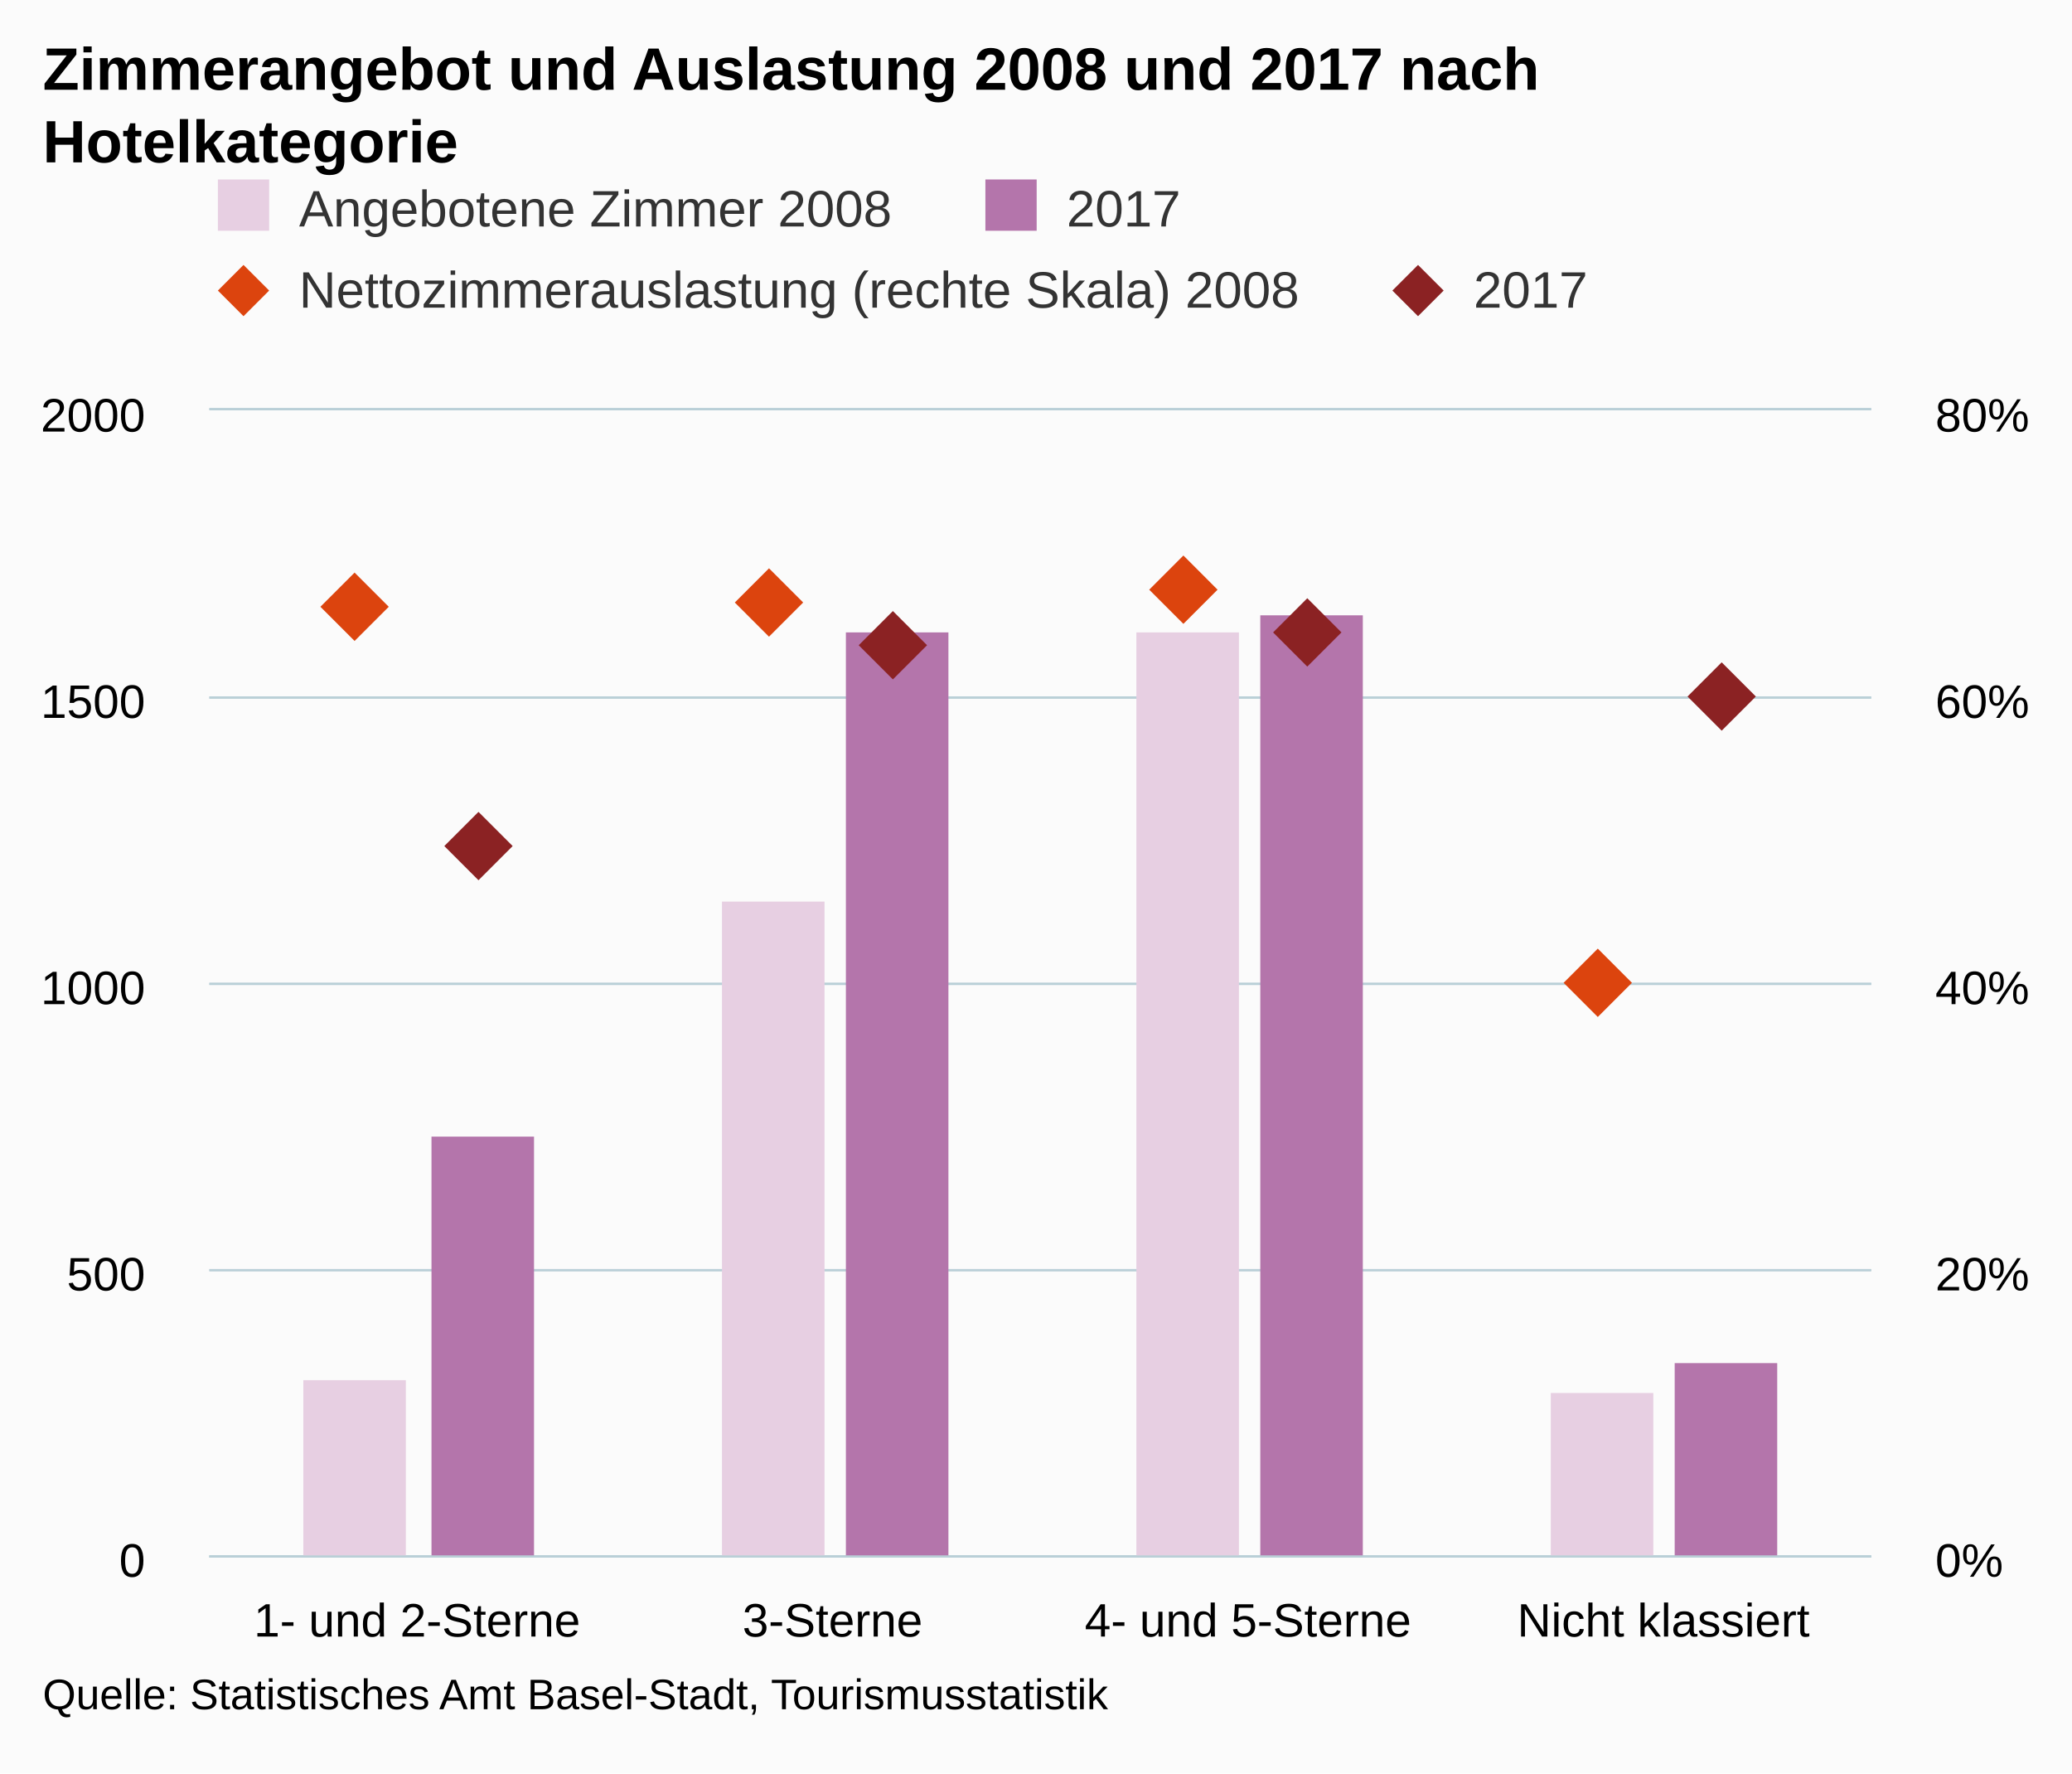
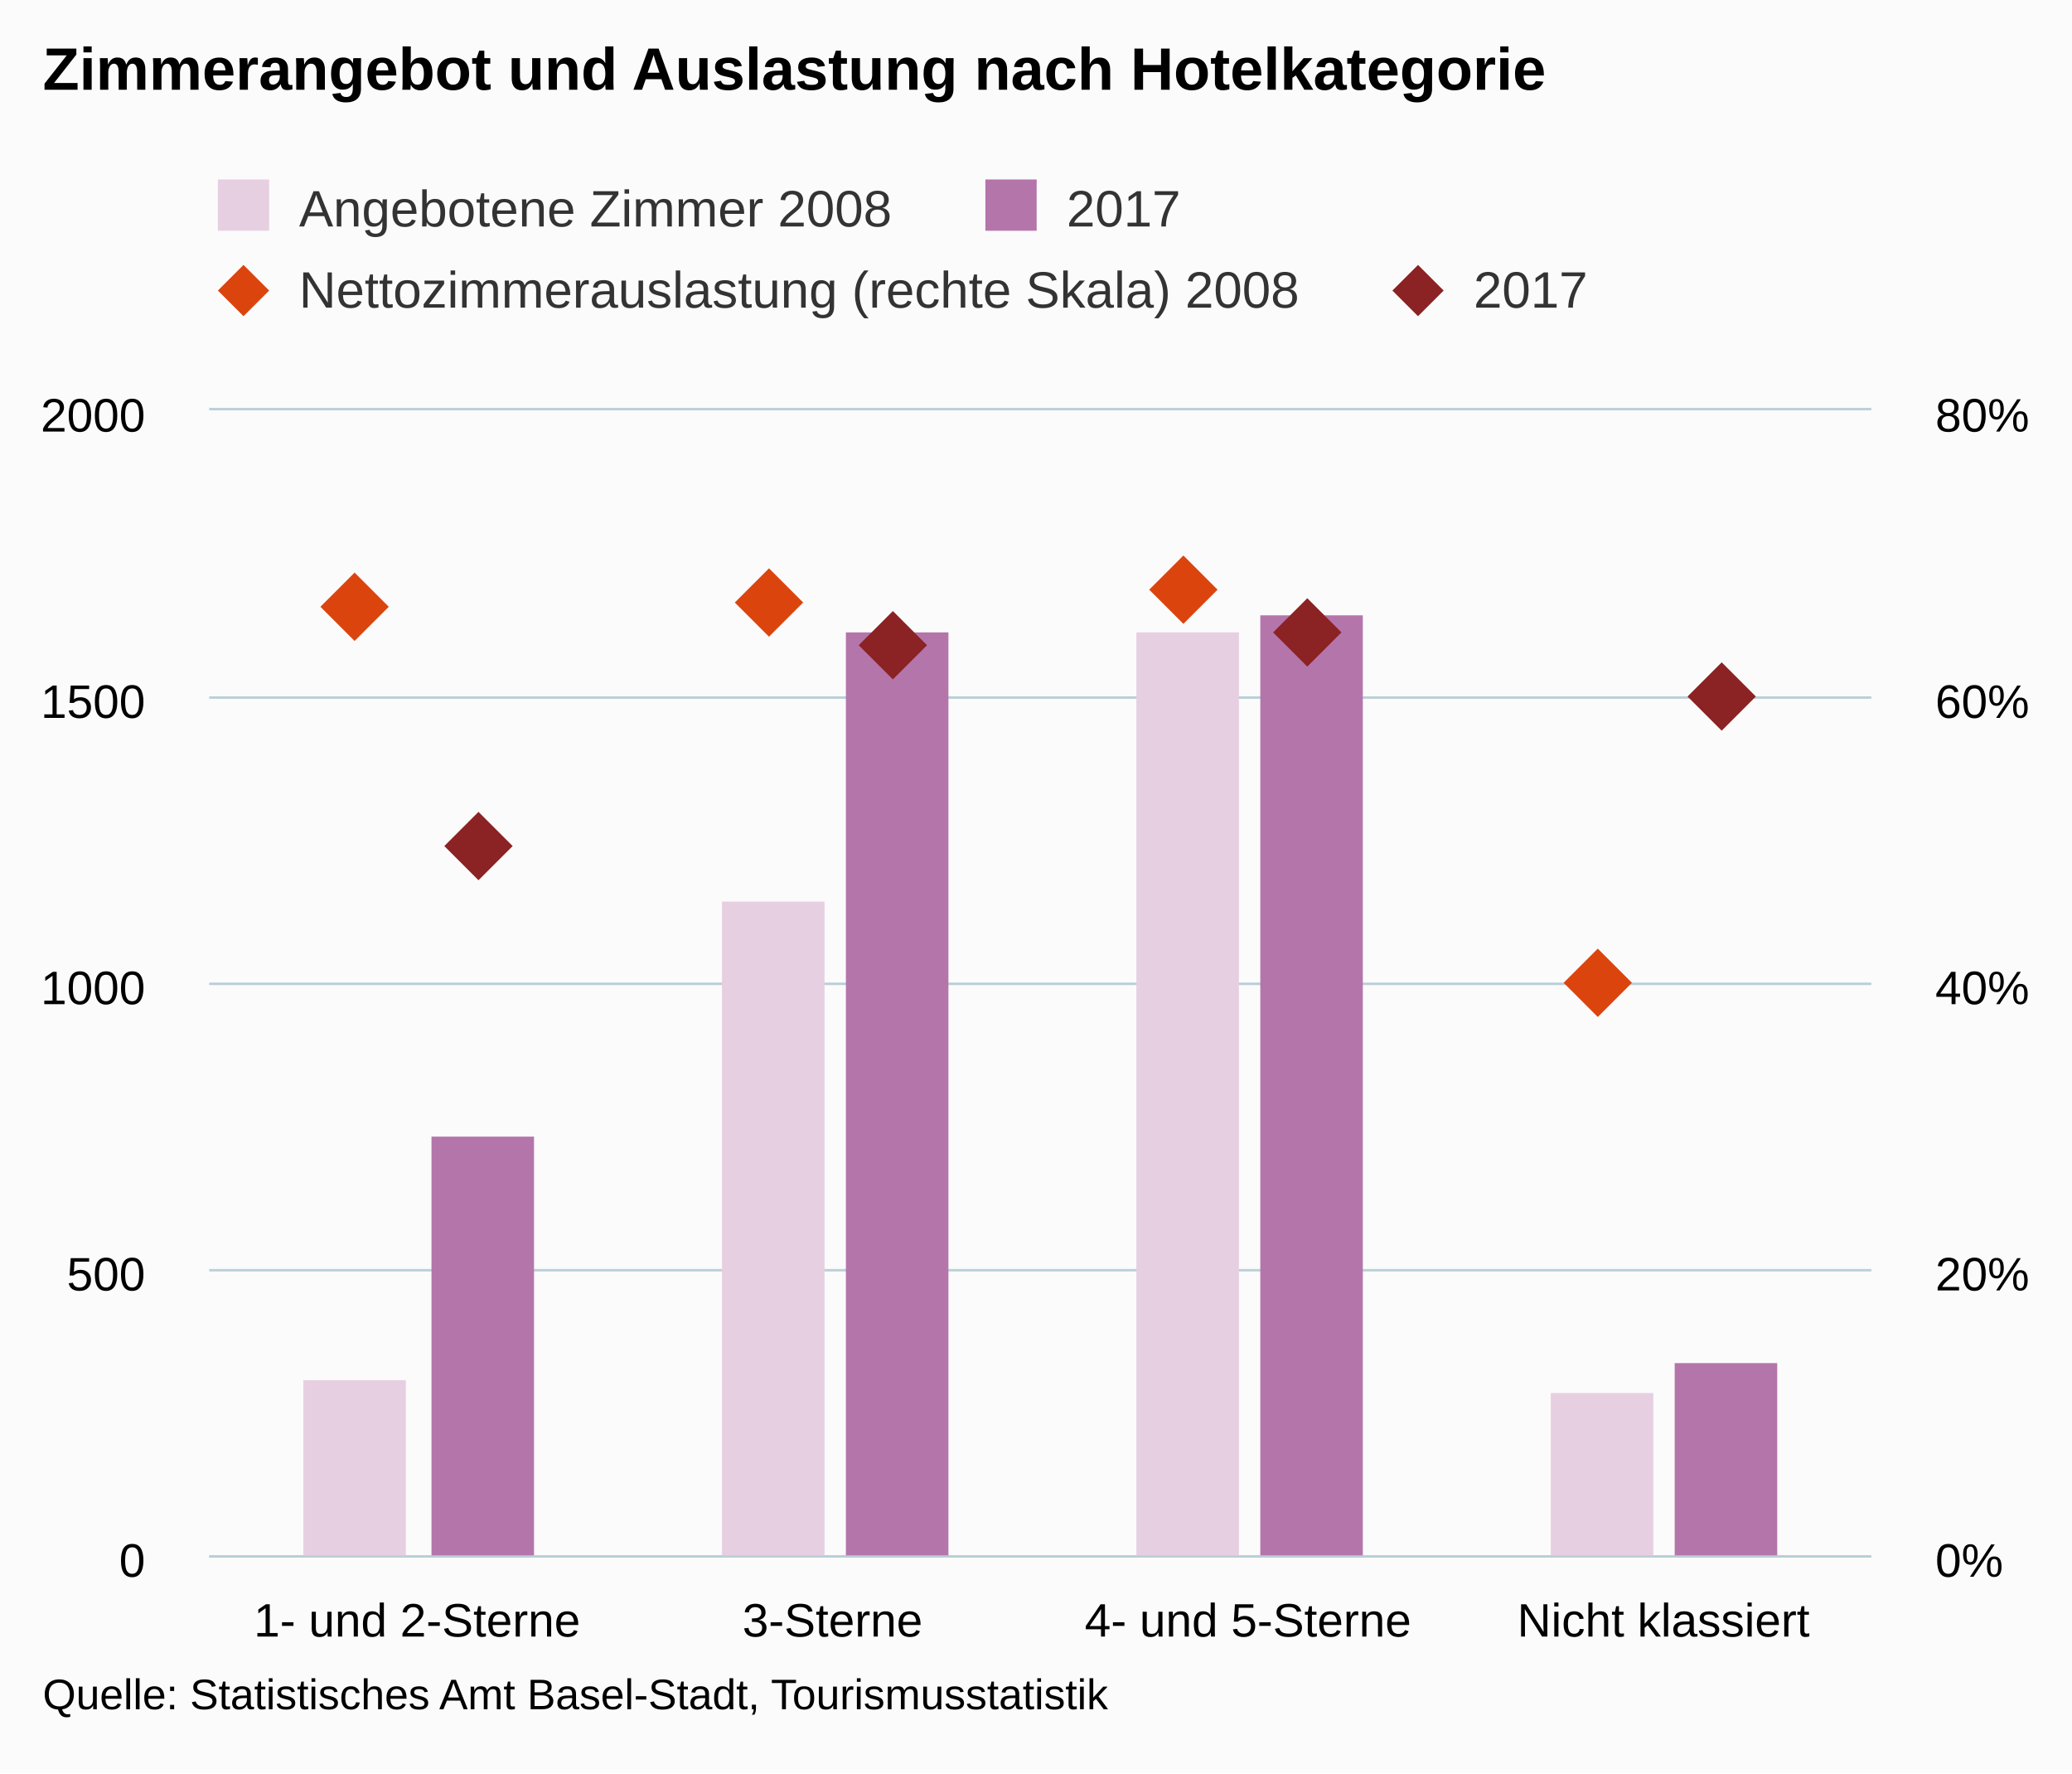
<svg xmlns="http://www.w3.org/2000/svg" version="1.1" class="highcharts-root" style="font-family:arial;font-size:12px;" viewBox="0 0 485 415">
  <defs>
    <clipPath>
      <rect x="0" y="0" width="389" height="268" fill="none" />
    </clipPath>
    <clipPath id="a">
      <rect x="0" y="0" width="389" height="268" fill="none" />
    </clipPath>
    <clipPath id="b">
      <rect x="0" y="0" width="389" height="268" fill="none" />
    </clipPath>
  </defs>
  <rect fill="#fbfbfb" class="highcharts-background" x="0" y="0" width="485" height="415" rx="0" ry="0" />
  <rect fill="none" class="highcharts-plot-background" x="49" y="96" width="389" height="268" />
  <g class="highcharts-pane-group" />
  <g class="highcharts-grid highcharts-xaxis-grid ">
    <path fill="none" class="highcharts-grid-line" d="M 145.5 96 L 145.5 364" opacity="1" />
    <path fill="none" class="highcharts-grid-line" d="M 243.5 96 L 243.5 364" opacity="1" />
    <path fill="none" class="highcharts-grid-line" d="M 340.5 96 L 340.5 364" opacity="1" />
    <path fill="none" class="highcharts-grid-line" d="M 437.5 96 L 437.5 364" opacity="1" />
    <path fill="none" class="highcharts-grid-line" d="M 48.5 96 L 48.5 364" opacity="1" />
  </g>
  <g class="highcharts-grid highcharts-yaxis-grid ">
    <path fill="none" stroke="#B9CFD7" stroke-width="0.5" class="highcharts-grid-line" d="M 49 364.25 L 438 364.25" opacity="1" />
    <path fill="none" stroke="#B9CFD7" stroke-width="0.5" class="highcharts-grid-line" d="M 49 297.25 L 438 297.25" opacity="1" />
    <path fill="none" stroke="#B9CFD7" stroke-width="0.5" class="highcharts-grid-line" d="M 49 230.25 L 438 230.25" opacity="1" />
    <path fill="none" stroke="#B9CFD7" stroke-width="0.5" class="highcharts-grid-line" d="M 49 163.25 L 438 163.25" opacity="1" />
    <path fill="none" stroke="#B9CFD7" stroke-width="0.5" class="highcharts-grid-line" d="M 49 95.75 L 438 95.75" opacity="1" />
  </g>
  <g class="highcharts-grid highcharts-yaxis-grid ">
    <path fill="none" stroke="#B9CFD7" stroke-width="0.5" class="highcharts-grid-line" d="M 49 364.25 L 438 364.25" opacity="1" />
    <path fill="none" stroke="#B9CFD7" stroke-width="0.5" class="highcharts-grid-line" d="M 49 297.25 L 438 297.25" opacity="1" />
    <path fill="none" stroke="#B9CFD7" stroke-width="0.5" class="highcharts-grid-line" d="M 49 230.25 L 438 230.25" opacity="1" />
    <path fill="none" stroke="#B9CFD7" stroke-width="0.5" class="highcharts-grid-line" d="M 49 163.25 L 438 163.25" opacity="1" />
    <path fill="none" stroke="#B9CFD7" stroke-width="0.5" class="highcharts-grid-line" d="M 49 95.75 L 438 95.75" opacity="1" />
  </g>
  <rect fill="none" class="highcharts-plot-border" x="49" y="96" width="389" height="268" />
  <g class="highcharts-axis highcharts-xaxis ">
    <path fill="none" class="highcharts-axis-line" stroke="#B9CFD7" stroke-width="0.5" d="M 49 364.25 L 438 364.25" />
  </g>
  <g class="highcharts-axis highcharts-yaxis ">
    <path fill="none" class="highcharts-axis-line" d="M 49 96 L 49 364" />
  </g>
  <g class="highcharts-axis highcharts-yaxis ">
    <path fill="none" class="highcharts-axis-line" d="M 438 96 L 438 364" />
  </g>
  <g class="highcharts-series-group">
    <g class="highcharts-series highcharts-series-0 highcharts-column-series highcharts-color-undefined " transform="translate(49,96) scale(1 1)" clip-path="url(#a)">
      <rect x="22" y="227" width="24" height="42" fill="rgb(231, 207, 226)" class="highcharts-point" />
      <rect x="120" y="115" width="24" height="154" fill="rgb(231, 207, 226)" class="highcharts-point" />
      <rect x="217" y="52" width="24" height="217" fill="rgb(231, 207, 226)" class="highcharts-point" />
      <rect x="314" y="230" width="24" height="39" fill="rgb(231, 207, 226)" class="highcharts-point" />
    </g>
    <g class="highcharts-markers highcharts-series-0 highcharts-column-series highcharts-color-undefined " transform="translate(49,96) scale(1 1)" clip-path="none" />
    <g class="highcharts-series highcharts-series-1 highcharts-column-series highcharts-color-undefined " transform="translate(49,96) scale(1 1)" clip-path="url(#a)">
      <rect x="52" y="170" width="24" height="99" fill="rgb(180, 117, 171)" class="highcharts-point" />
      <rect x="149" y="52" width="24" height="217" fill="rgb(180, 117, 171)" class="highcharts-point" />
      <rect x="246" y="48" width="24" height="221" fill="rgb(180, 117, 171)" class="highcharts-point" />
      <rect x="343" y="223" width="24" height="46" fill="rgb(180, 117, 171)" class="highcharts-point" />
    </g>
    <g class="highcharts-markers highcharts-series-1 highcharts-column-series highcharts-color-undefined " transform="translate(49,96) scale(1 1)" clip-path="none" />
    <g class="highcharts-series highcharts-series-2 highcharts-scatter-series highcharts-color-undefined " transform="translate(49,96) scale(1 1)" clip-path="url(#b)" />
    <g class="highcharts-markers highcharts-series-2 highcharts-scatter-series highcharts-color-undefined " transform="translate(49,96) scale(1 1)" clip-path="none">
      <path fill="rgb(220, 68, 14)" d="M 34 38 L 42 46 34 54 26 46 Z" class="highcharts-point" />
      <path fill="rgb(220, 68, 14)" d="M 131 37 L 139 45 131 53 123 45 Z" class="highcharts-point" />
      <path fill="rgb(220, 68, 14)" d="M 228 34 L 236 42 228 50 220 42 Z" class="highcharts-point" />
      <path fill="rgb(220, 68, 14)" d="M 325 126 L 333 134 325 142 317 134 Z" class="highcharts-point" />
    </g>
    <g class="highcharts-series highcharts-series-3 highcharts-scatter-series highcharts-color-undefined " transform="translate(49,96) scale(1 1)" clip-path="url(#b)" />
    <g class="highcharts-markers highcharts-series-3 highcharts-scatter-series highcharts-color-undefined " transform="translate(49,96) scale(1 1)" clip-path="none">
      <path fill="rgb(139, 34, 35)" d="M 63 94 L 71 102 63 110 55 102 Z" class="highcharts-point" />
      <path fill="rgb(139, 34, 35)" d="M 160 47 L 168 55 160 63 152 55 Z" class="highcharts-point" />
      <path fill="rgb(139, 34, 35)" d="M 257 44 L 265 52 257 60 249 52 Z" class="highcharts-point" />
      <path fill="rgb(139, 34, 35)" d="M 354 59 L 362 67 354 75 346 67 Z" class="highcharts-point" />
    </g>
  </g>
  <text x="10" text-anchor="start" class="highcharts-title" style="color:#000000;font-size:14px;font-weight:bold;fill:#000000;" y="21">
-     <tspan>Zimmerangebot und Auslastung 2008 und 2017 nach</tspan>
-     <tspan dy="17" x="10">Hotelkategorie</tspan>
+     <tspan>Zimmerangebot und Auslastung nach Hotelkategorie</tspan>
  </text>
  <g class="highcharts-legend" transform="translate(41,35)">
    <rect fill="none" class="highcharts-legend-box" rx="0" ry="0" x="0" y="0" width="338" height="49" visibility="visible" />
    <g>
      <g>
        <g class="highcharts-legend-item highcharts-column-series highcharts-color-undefined highcharts-series-0" transform="translate(8,3)">
          <text x="21" style="color:#333333;font-size:12px;font-weight:normal;cursor:pointer;fill:#333333;" text-anchor="start" y="15">
            <tspan>Angebotene Zimmer 2008</tspan>
          </text>
          <rect x="2" y="4" width="12" height="12" fill="rgb(231, 207, 226)" class="highcharts-point" />
        </g>
        <g class="highcharts-legend-item highcharts-column-series highcharts-color-undefined highcharts-series-1" transform="translate(187.6562,3)">
          <text x="21" y="15" style="color:#333333;font-size:12px;font-weight:normal;cursor:pointer;fill:#333333;" text-anchor="start">
            <tspan>2017</tspan>
          </text>
          <rect x="2" y="4" width="12" height="12" fill="rgb(180, 117, 171)" class="highcharts-point" />
        </g>
        <g class="highcharts-legend-item highcharts-scatter-series highcharts-color-undefined highcharts-series-2" transform="translate(8,22)">
          <path fill="none" d="M 0 11 L 16 11" class="highcharts-graph" />
          <path fill="rgb(220, 68, 14)" d="M 8 5 L 14 11 8 17 2 11 Z" class="highcharts-point" />
          <text x="21" y="15" style="color:#333333;font-size:12px;font-weight:normal;cursor:pointer;fill:#333333;" text-anchor="start">
            <tspan>Nettozimmerauslastung (rechte Skala) 2008</tspan>
          </text>
        </g>
        <g class="highcharts-legend-item highcharts-scatter-series highcharts-color-undefined highcharts-series-3" transform="translate(282.9219,22)">
          <path fill="none" d="M 0 11 L 16 11" class="highcharts-graph" />
          <path fill="rgb(139, 34, 35)" d="M 8 5 L 14 11 8 17 2 11 Z" class="highcharts-point" />
          <text x="21" y="15" style="color:#333333;font-size:12px;font-weight:normal;cursor:pointer;fill:#333333;" text-anchor="start">
            <tspan>2017</tspan>
          </text>
        </g>
      </g>
    </g>
  </g>
  <g class="highcharts-axis-labels highcharts-xaxis-labels ">
    <text x="97.625" style="color:#000000;cursor:default;font-size:11px;fill:#000000;" text-anchor="middle" transform="translate(0,0)" y="383" opacity="1">
      <tspan>1- und 2-Sterne</tspan>
    </text>
    <text x="194.875" style="color:#000000;cursor:default;font-size:11px;fill:#000000;" text-anchor="middle" transform="translate(0,0)" y="383" opacity="1">
      <tspan>3-Sterne</tspan>
    </text>
    <text x="292.125" style="color:#000000;cursor:default;font-size:11px;fill:#000000;" text-anchor="middle" transform="translate(0,0)" y="383" opacity="1">
      <tspan>4- und 5-Sterne</tspan>
    </text>
    <text x="389.375" style="color:#000000;cursor:default;font-size:11px;fill:#000000;" text-anchor="middle" transform="translate(0,0)" y="383" opacity="1">
      <tspan>Nicht klassiert</tspan>
    </text>
  </g>
  <g class="highcharts-axis-labels highcharts-yaxis-labels ">
    <text x="34" style="color:#000000;cursor:default;font-size:11px;fill:#000000;" text-anchor="end" transform="translate(0,0)" y="369" opacity="1">
      <tspan>0</tspan>
    </text>
    <text x="34" style="color:#000000;cursor:default;font-size:11px;fill:#000000;" text-anchor="end" transform="translate(0,0)" y="302" opacity="1">
      <tspan>500</tspan>
    </text>
    <text x="34" style="color:#000000;cursor:default;font-size:11px;fill:#000000;" text-anchor="end" transform="translate(0,0)" y="235" opacity="1">
      <tspan>1000</tspan>
    </text>
    <text x="34" style="color:#000000;cursor:default;font-size:11px;fill:#000000;" text-anchor="end" transform="translate(0,0)" y="168" opacity="1">
      <tspan>1500</tspan>
    </text>
    <text x="34" style="color:#000000;cursor:default;font-size:11px;fill:#000000;" text-anchor="end" transform="translate(0,0)" y="101" opacity="1">
      <tspan>2000</tspan>
    </text>
  </g>
  <g class="highcharts-axis-labels highcharts-yaxis-labels ">
    <text x="453" style="color:#000000;cursor:default;font-size:11px;fill:#000000;" text-anchor="start" transform="translate(0,0)" y="369" opacity="1">
      <tspan>0%</tspan>
    </text>
    <text x="453" style="color:#000000;cursor:default;font-size:11px;fill:#000000;" text-anchor="start" transform="translate(0,0)" y="302" opacity="1">
      <tspan>20%</tspan>
    </text>
    <text x="453" style="color:#000000;cursor:default;font-size:11px;fill:#000000;" text-anchor="start" transform="translate(0,0)" y="235" opacity="1">
      <tspan>40%</tspan>
    </text>
    <text x="453" style="color:#000000;cursor:default;font-size:11px;fill:#000000;" text-anchor="start" transform="translate(0,0)" y="168" opacity="1">
      <tspan>60%</tspan>
    </text>
    <text x="453" style="color:#000000;cursor:default;font-size:11px;fill:#000000;" text-anchor="start" transform="translate(0,0)" y="101" opacity="1">
      <tspan>80%</tspan>
    </text>
  </g>
  <text x="10" class="highcharts-credits" text-anchor="start" style="cursor:default;color:#000000;font-size:10px;fill:#000000;" y="400">
    <tspan>Quelle: Statistisches Amt Basel-Stadt, Tourismusstatistik</tspan>
  </text>
</svg>
